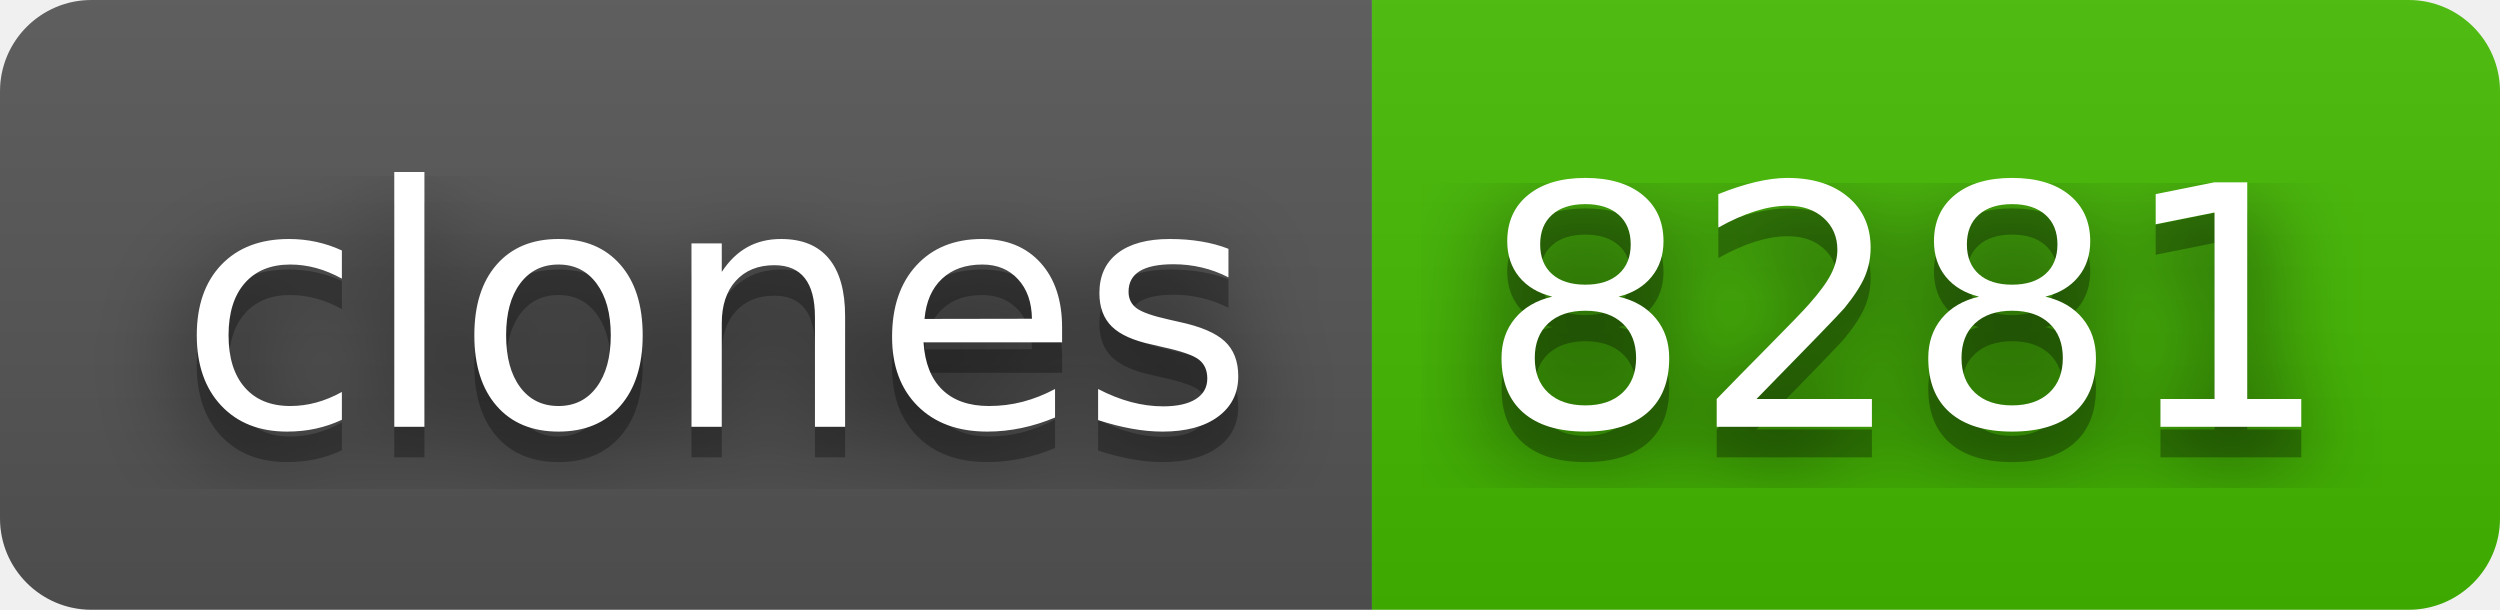
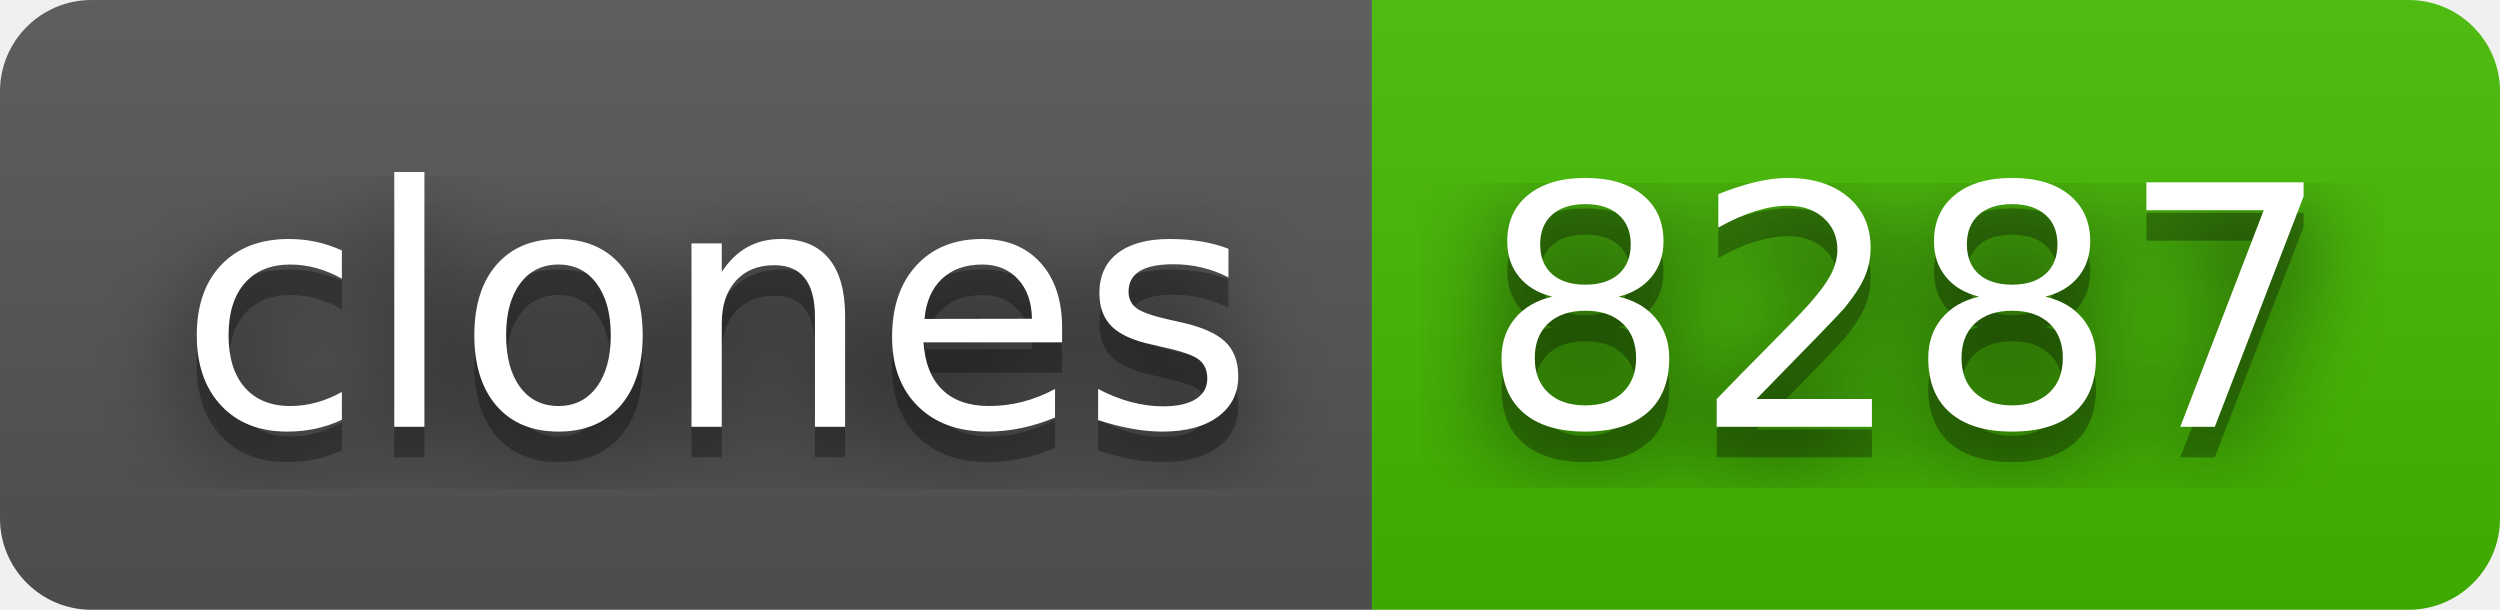
- <svg xmlns="http://www.w3.org/2000/svg" width="82" height="20" role="img" aria-label="clones: 8281">
+ <svg xmlns="http://www.w3.org/2000/svg" width="82" height="20" role="img" aria-label="clones: 8287">
  <filter id="blur">
    <feGaussianBlur stdDeviation="16" />
  </filter>
  <linearGradient id="s" x2="0" y2="100%">
    <stop offset="0" stop-color="#bbb" stop-opacity=".1" />
    <stop offset="1" stop-opacity=".1" />
  </linearGradient>
  <clipPath id="r">
    <rect width="82" height="20" rx="3" />
  </clipPath>
  <g clip-path="url(#r)">
    <rect width="45" height="20" fill="#555" />
    <rect x="45" width="37" height="20" fill="#4b0" />
    <rect width="82" height="20" fill="url(#s)" />
  </g>
  <g fill="#fff" text-anchor="middle" font-family="Verdana,Geneva,DejaVu Sans,sans-serif" text-rendering="geometricPrecision" font-size="110">
    <g transform="scale(.1)">
      <g aria-hidden="true" fill="#010101">
        <text x="235" y="150" fill-opacity=".8" filter="url(#blur)" textLength="350">clones</text>
        <text x="235" y="150" fill-opacity=".3" textLength="350">clones</text>
      </g>
      <text x="235" y="140" textLength="350">clones</text>
    </g>
    <g transform="scale(.1)">
      <g aria-hidden="true" fill="#010101">
-         <text x="625" y="150" fill-opacity=".8" filter="url(#blur)" textLength="270">8281</text>
-         <text x="625" y="150" fill-opacity=".3" textLength="270">8281</text>
+         <text x="625" y="150" fill-opacity=".8" filter="url(#blur)" textLength="270">8287</text>
+         <text x="625" y="150" fill-opacity=".3" textLength="270">8287</text>
      </g>
-       <text x="625" y="140" textLength="270">8281</text>
+       <text x="625" y="140" textLength="270">8287</text>
    </g>
  </g>
</svg>
